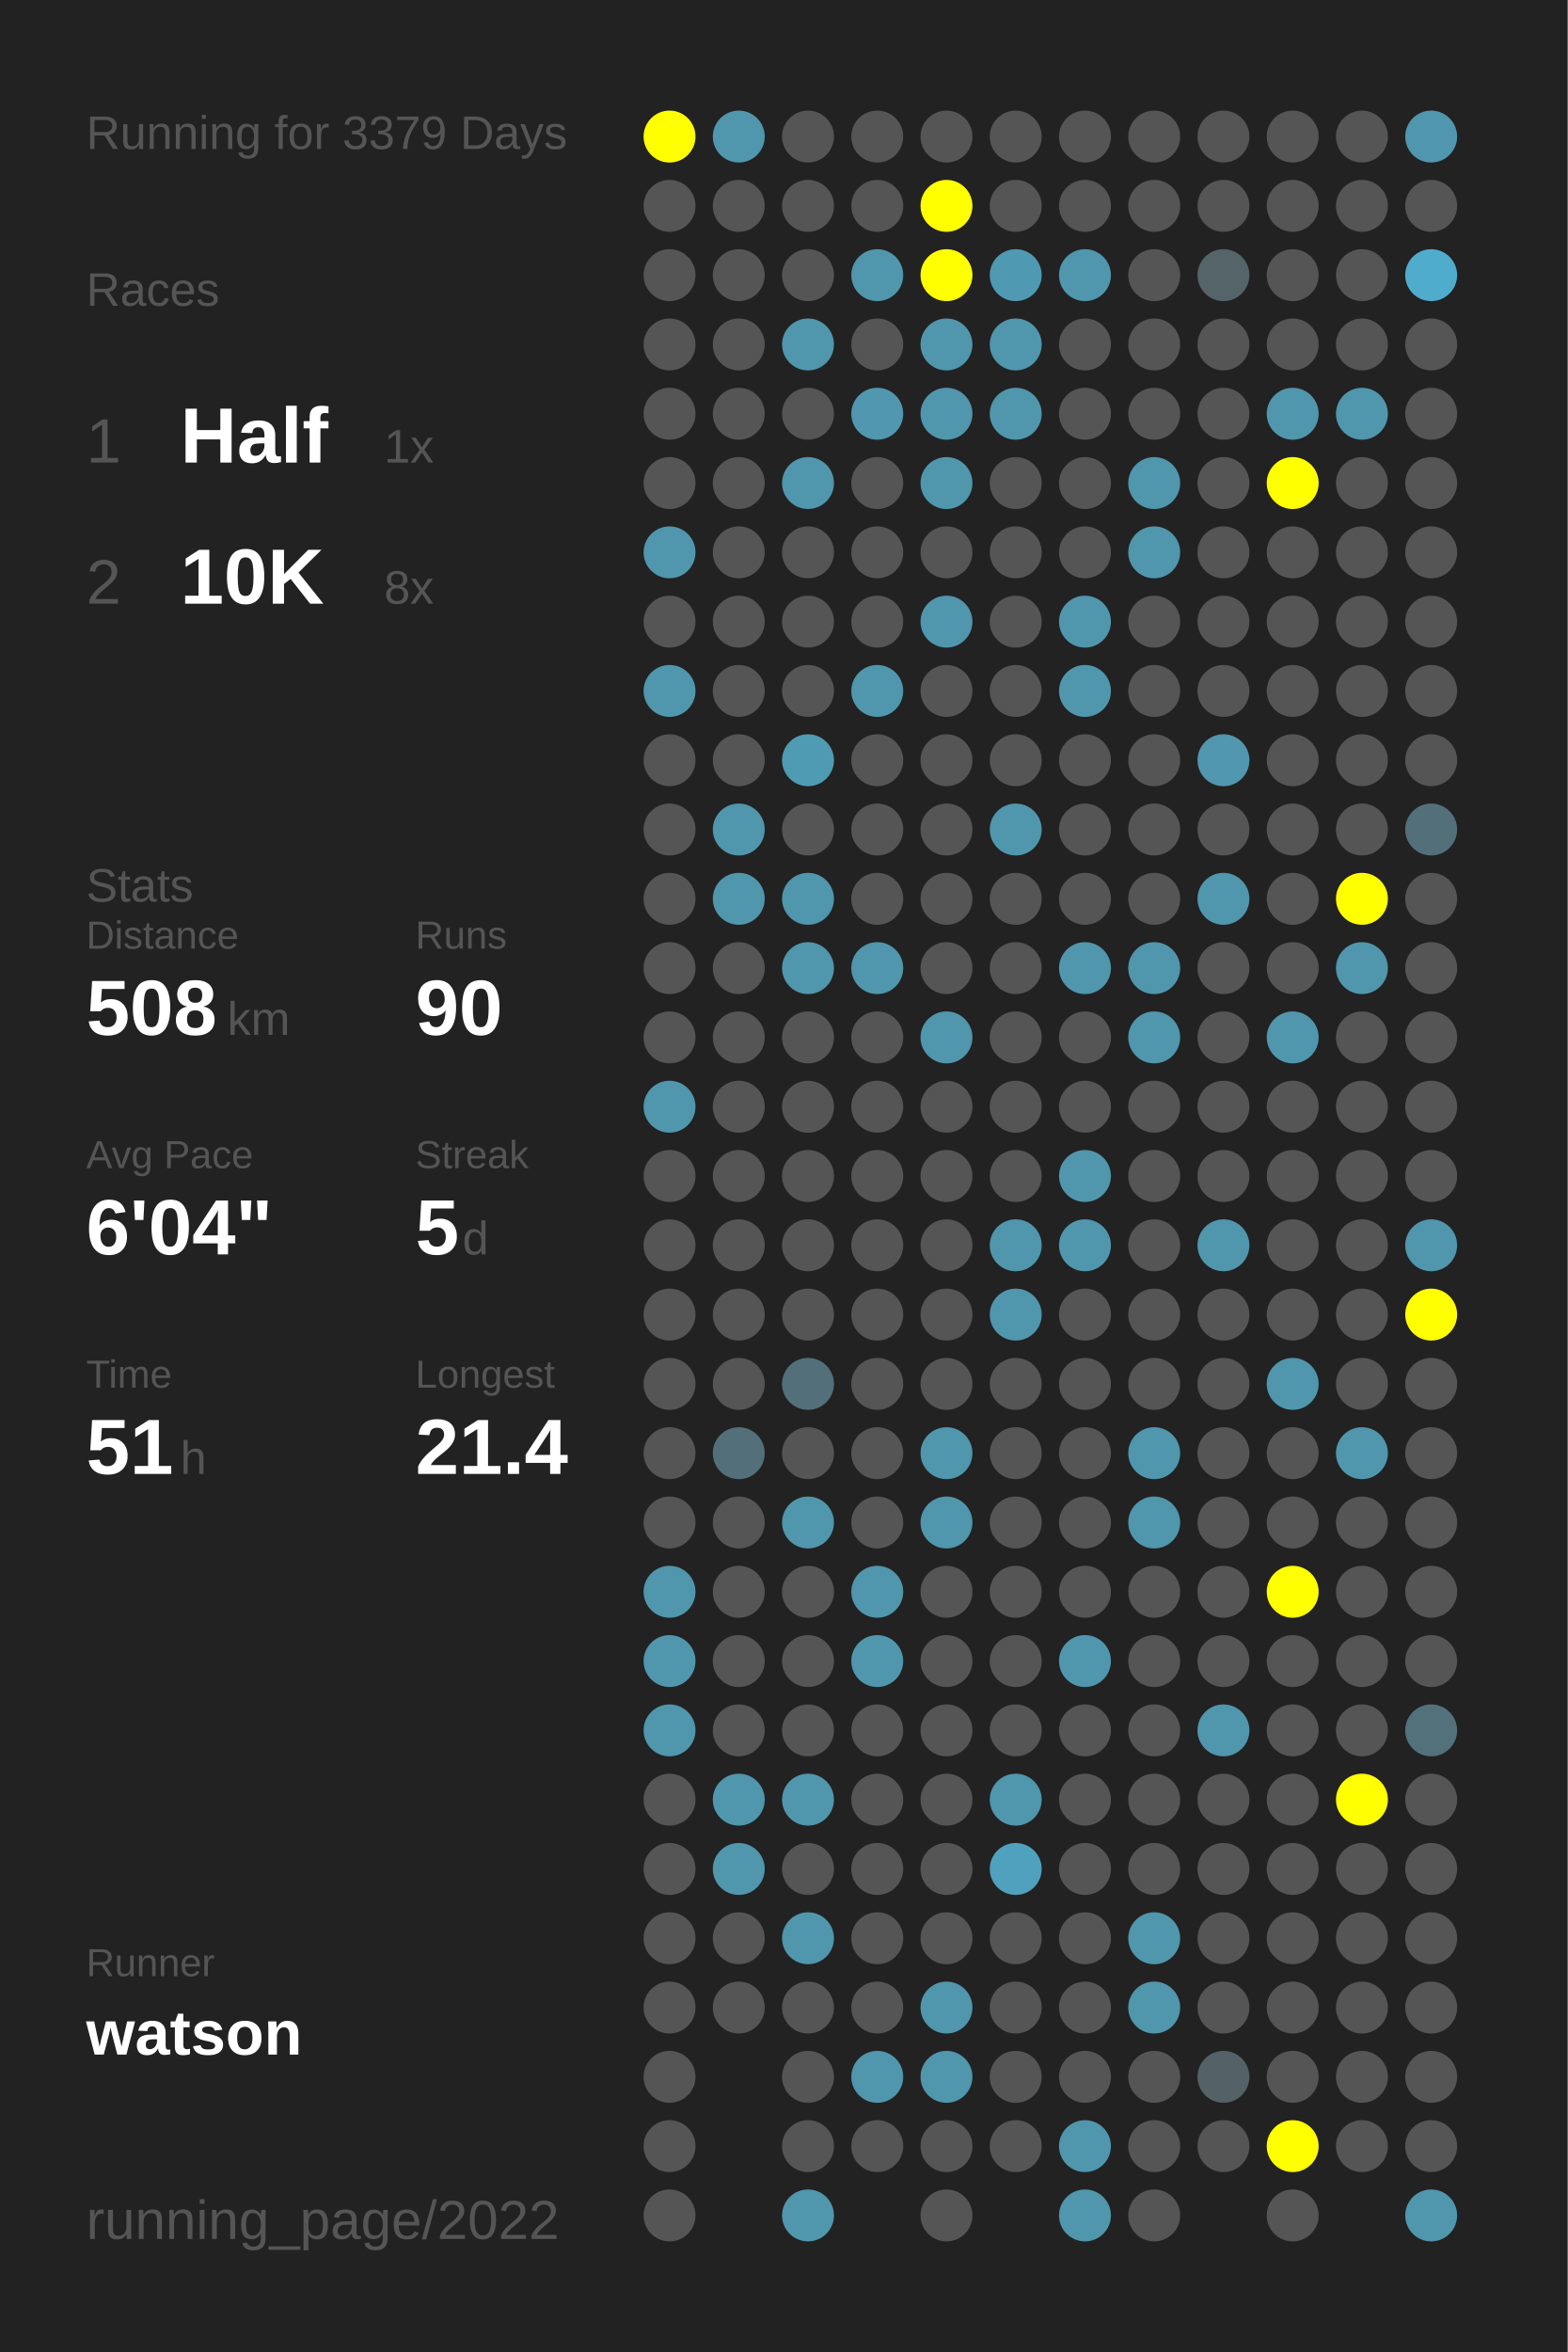
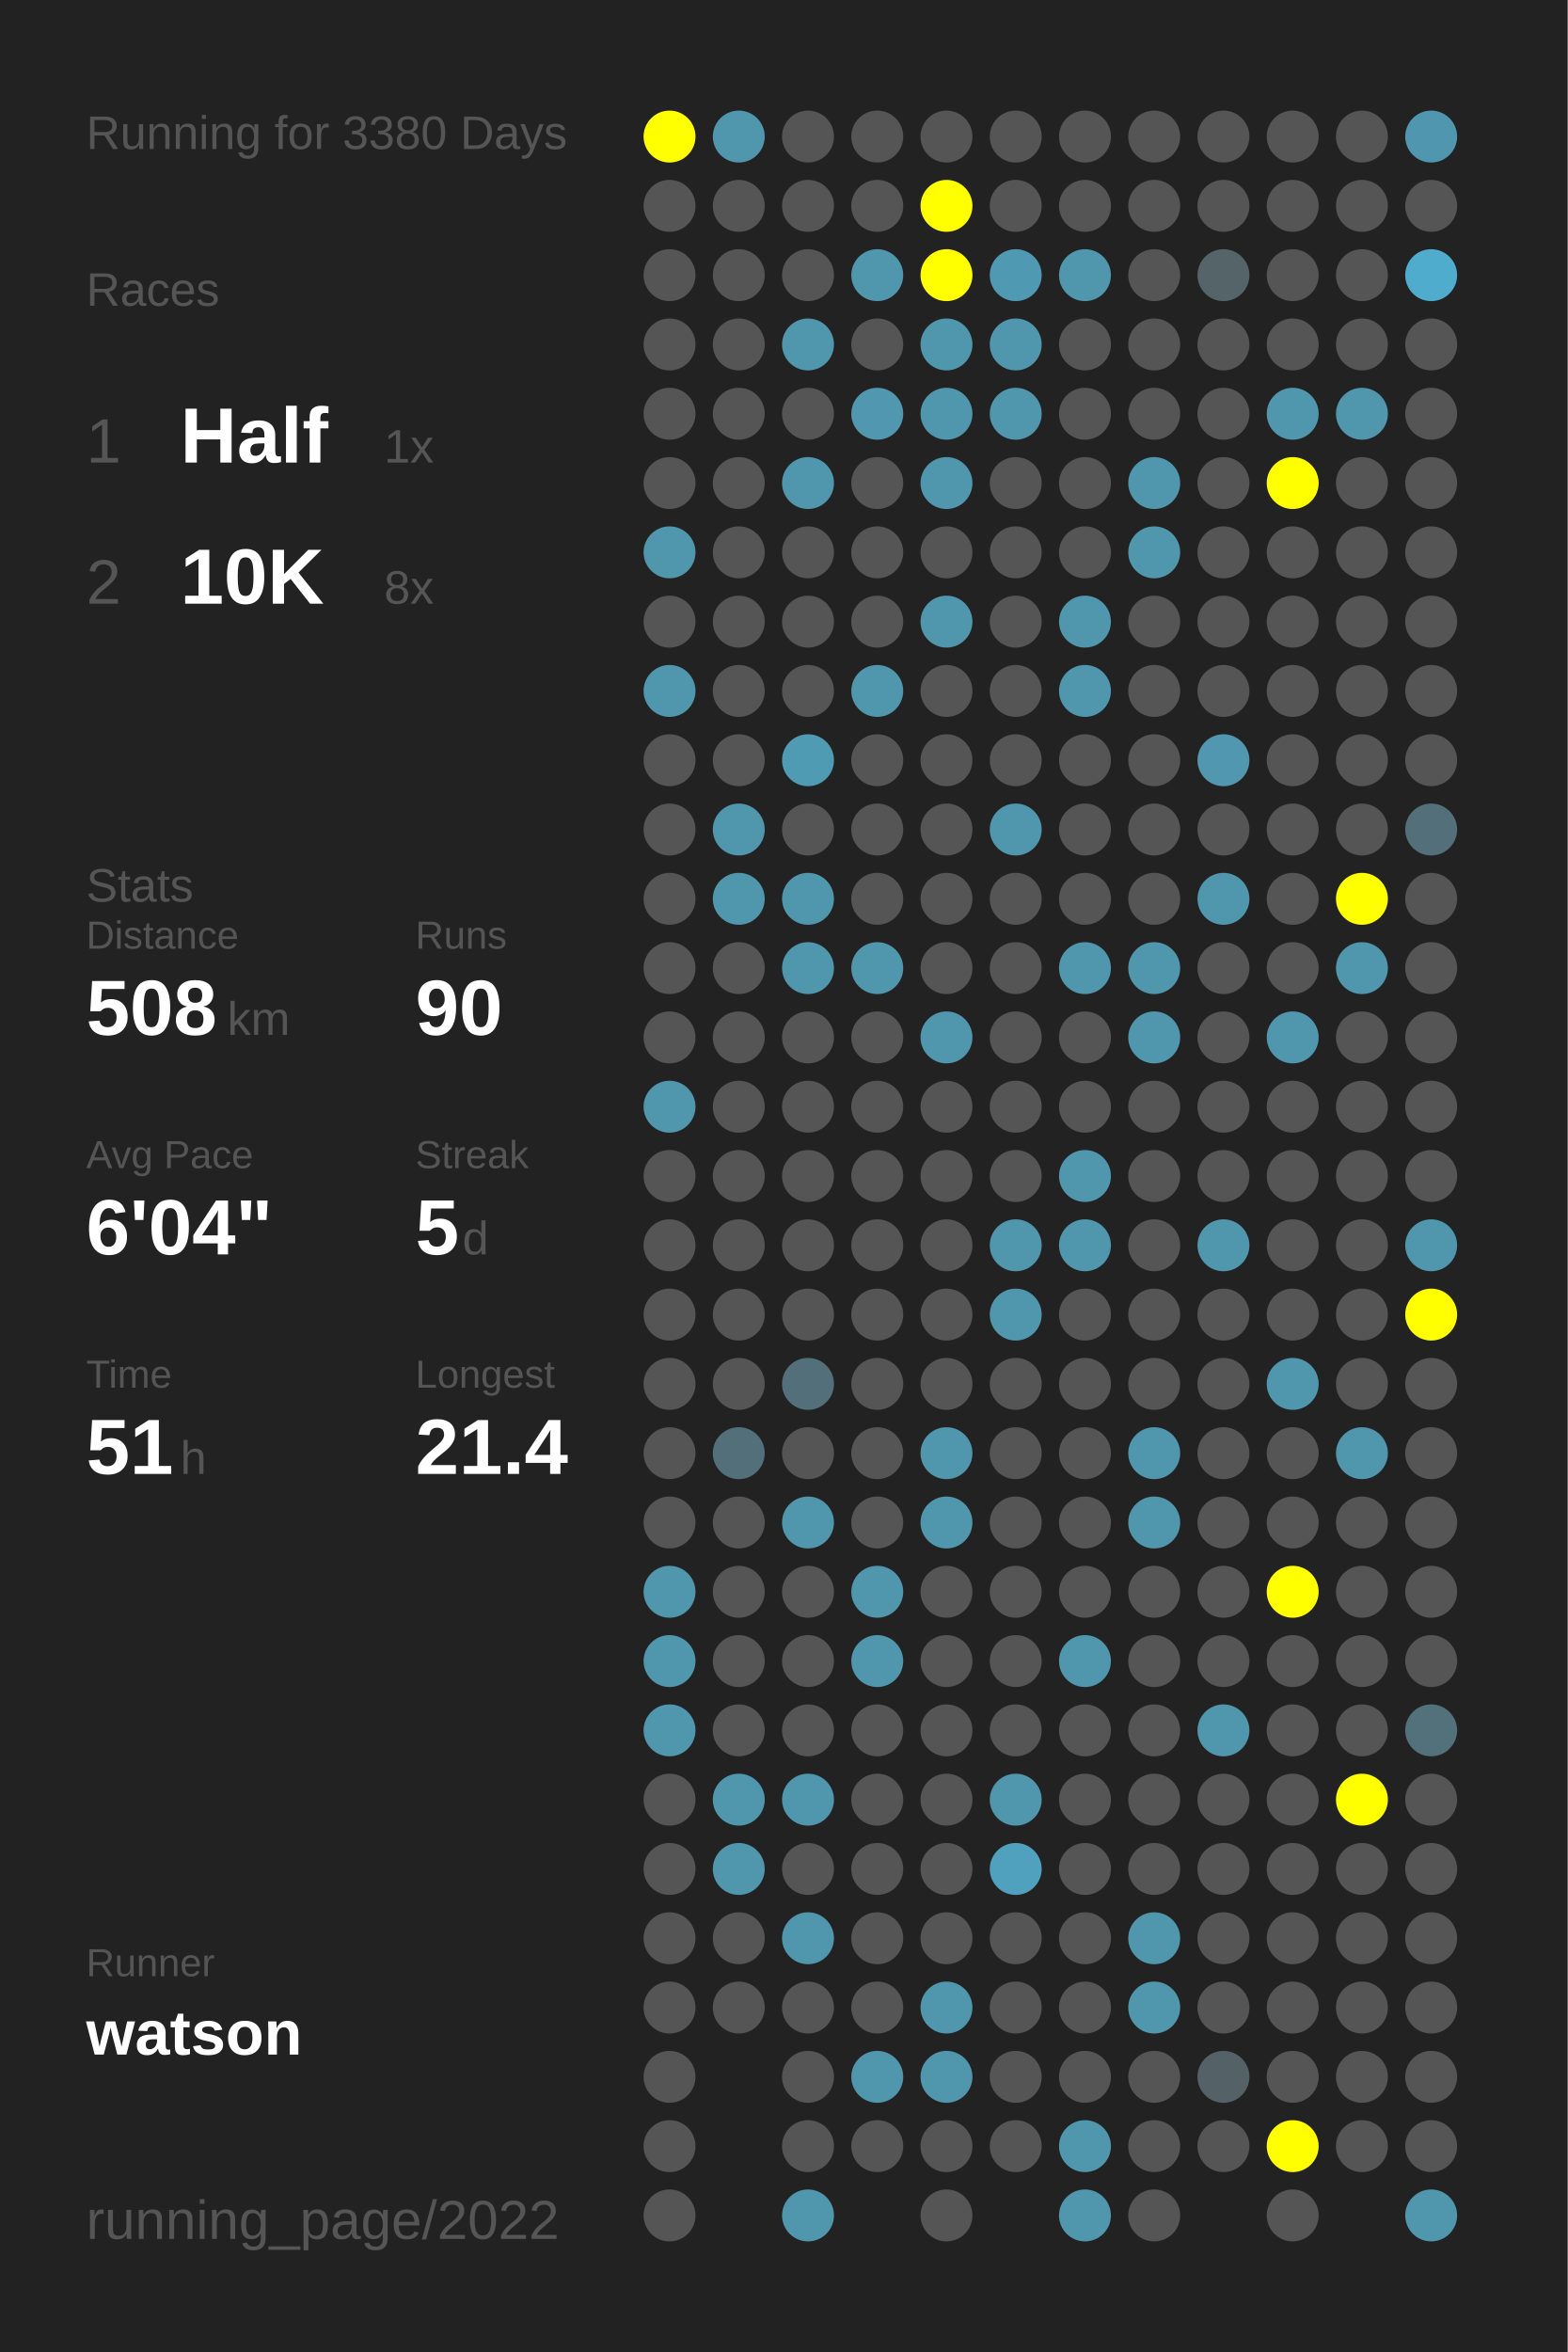
<svg xmlns="http://www.w3.org/2000/svg" baseProfile="full" height="300mm" version="1.1" viewBox="0,0,200,300" width="200mm">
  <defs />
  <rect fill="#222222" height="300" width="200" x="0" y="0" />
-   <text fill="#555555" style="font-size:6px; font-family:Arial;" x="11" y="19">Running for 3379 Days</text>
+   <text fill="#555555" style="font-size:6px; font-family:Arial;" x="11" y="19">Running for 3380 Days</text>
  <text fill="#555555" style="font-size:6px; font-family:Arial;" x="11" y="39">Races</text>
  <text fill="#555555" style="font-size:8px; font-family:Arial;" x="11" y="59">1</text>
  <text fill="#FFFFFF" style="font-size:10px; font-family:Arial; font-weight:bold;" x="23" y="59">Half</text>
  <text fill="#555555" style="font-size:6px; font-family:Arial;" x="49" y="59">1x</text>
  <text fill="#555555" style="font-size:8px; font-family:Arial;" x="11" y="77">2</text>
  <text fill="#FFFFFF" style="font-size:10px; font-family:Arial; font-weight:bold;" x="23" y="77">10K</text>
  <text fill="#555555" style="font-size:6px; font-family:Arial;" x="49" y="77">8x</text>
  <text fill="#555555" style="font-size:6px; font-family:Arial;" x="11" y="115">Stats</text>
  <text fill="#555555" style="font-size:5px; font-family:Arial;" x="11" y="121">Distance</text>
  <text fill="#FFFFFF" style="font-size:10px; font-family:Arial; font-weight:bold;" x="11" y="132">508</text>
  <text fill="#555555" style="font-size:6px; font-family:Arial;" x="29" y="132">km</text>
  <text fill="#555555" style="font-size:5px; font-family:Arial;" x="53" y="121">Runs</text>
  <text fill="#FFFFFF" style="font-size:10px; font-family:Arial; font-weight:bold;" x="53" y="132">90</text>
  <text fill="#555555" style="font-size:5px; font-family:Arial;" x="11" y="149">Avg Pace</text>
  <text fill="#FFFFFF" style="font-size:10px; font-family:Arial; font-weight:bold;" x="11" y="160">6'04"</text>
  <text fill="#555555" style="font-size:5px; font-family:Arial;" x="53" y="149">Streak</text>
  <text fill="#FFFFFF" style="font-size:10px; font-family:Arial; font-weight:bold;" x="53" y="160">5</text>
  <text fill="#555555" style="font-size:6px; font-family:Arial;" x="59" y="160">d</text>
  <text fill="#555555" style="font-size:5px; font-family:Arial;" x="11" y="177">Time</text>
  <text fill="#FFFFFF" style="font-size:10px; font-family:Arial; font-weight:bold;" x="11" y="188">51</text>
  <text fill="#555555" style="font-size:6px; font-family:Arial;" x="23" y="188">h</text>
  <text fill="#555555" style="font-size:5px; font-family:Arial;" x="53" y="177">Longest</text>
  <text fill="#FFFFFF" style="font-size:10px; font-family:Arial; font-weight:bold;" x="53" y="188">21.4</text>
  <text fill="#555555" style="font-size:5px; font-family:Arial;" x="11" y="252.065">Runner</text>
  <text fill="#FFFFFF" style="font-size:8px; font-family:Arial; font-weight:bold;" x="11" y="262.065">watson</text>
  <text fill="#555555" style="font-size:7px; font-family:Arial;" x="11" y="285.581">running_page/2022</text>
  <circle cx="85.417" cy="17.419" fill="#FFFF00" r="3.312" />
  <circle cx="85.417" cy="26.258" fill="#555555" r="3.312" />
  <circle cx="85.417" cy="35.097" fill="#555555" r="3.312" />
  <circle cx="85.417" cy="43.935" fill="#555555" r="3.312" />
  <circle cx="85.417" cy="52.774" fill="#555555" r="3.312" />
  <circle cx="85.417" cy="61.613" fill="#555555" r="3.312" />
  <circle cx="85.417" cy="70.452" fill="#5096ad" r="3.312" />
  <circle cx="85.417" cy="79.29" fill="#555555" r="3.312" />
  <circle cx="85.417" cy="88.129" fill="#5096ad" r="3.312" />
  <circle cx="85.417" cy="96.968" fill="#555555" r="3.312" />
  <circle cx="85.417" cy="105.806" fill="#555555" r="3.312" />
  <circle cx="85.417" cy="114.645" fill="#555555" r="3.312" />
  <circle cx="85.417" cy="123.484" fill="#555555" r="3.312" />
  <circle cx="85.417" cy="132.323" fill="#555555" r="3.312" />
  <circle cx="85.417" cy="141.161" fill="#5096ad" r="3.312" />
  <circle cx="85.417" cy="150" fill="#555555" r="3.312" />
  <circle cx="85.417" cy="158.839" fill="#555555" r="3.312" />
  <circle cx="85.417" cy="167.677" fill="#555555" r="3.312" />
  <circle cx="85.417" cy="176.516" fill="#555555" r="3.312" />
  <circle cx="85.417" cy="185.355" fill="#555555" r="3.312" />
  <circle cx="85.417" cy="194.194" fill="#555555" r="3.312" />
  <circle cx="85.417" cy="203.032" fill="#5096ad" r="3.312" />
  <circle cx="85.417" cy="211.871" fill="#5096ad" r="3.312" />
  <circle cx="85.417" cy="220.71" fill="#5096ad" r="3.312" />
  <circle cx="85.417" cy="229.548" fill="#555555" r="3.312" />
  <circle cx="85.417" cy="238.387" fill="#555555" r="3.312" />
  <circle cx="85.417" cy="247.226" fill="#555555" r="3.312" />
  <circle cx="85.417" cy="256.065" fill="#555555" r="3.312" />
  <circle cx="85.417" cy="264.903" fill="#555555" r="3.312" />
  <circle cx="85.417" cy="273.742" fill="#555555" r="3.312" />
  <circle cx="85.417" cy="282.581" fill="#555555" r="3.312" />
  <circle cx="94.25" cy="17.419" fill="#5096ad" r="3.312" />
  <circle cx="94.25" cy="26.258" fill="#555555" r="3.312" />
  <circle cx="94.25" cy="35.097" fill="#555555" r="3.312" />
  <circle cx="94.25" cy="43.935" fill="#555555" r="3.312" />
  <circle cx="94.25" cy="52.774" fill="#555555" r="3.312" />
  <circle cx="94.25" cy="61.613" fill="#555555" r="3.312" />
  <circle cx="94.25" cy="70.452" fill="#555555" r="3.312" />
  <circle cx="94.25" cy="79.29" fill="#555555" r="3.312" />
  <circle cx="94.25" cy="88.129" fill="#555555" r="3.312" />
  <circle cx="94.25" cy="96.968" fill="#555555" r="3.312" />
  <circle cx="94.25" cy="105.806" fill="#5096ad" r="3.312" />
  <circle cx="94.25" cy="114.645" fill="#5096ad" r="3.312" />
  <circle cx="94.25" cy="123.484" fill="#555555" r="3.312" />
  <circle cx="94.25" cy="132.323" fill="#555555" r="3.312" />
  <circle cx="94.25" cy="141.161" fill="#555555" r="3.312" />
  <circle cx="94.25" cy="150" fill="#555555" r="3.312" />
  <circle cx="94.25" cy="158.839" fill="#555555" r="3.312" />
  <circle cx="94.25" cy="167.677" fill="#555555" r="3.312" />
  <circle cx="94.25" cy="176.516" fill="#555555" r="3.312" />
  <circle cx="94.25" cy="185.355" fill="#53707a" r="3.312" />
  <circle cx="94.25" cy="194.194" fill="#555555" r="3.312" />
  <circle cx="94.25" cy="203.032" fill="#555555" r="3.312" />
  <circle cx="94.25" cy="211.871" fill="#555555" r="3.312" />
  <circle cx="94.25" cy="220.71" fill="#555555" r="3.312" />
  <circle cx="94.25" cy="229.548" fill="#5096ad" r="3.312" />
  <circle cx="94.25" cy="238.387" fill="#5096ad" r="3.312" />
  <circle cx="94.25" cy="247.226" fill="#555555" r="3.312" />
  <circle cx="94.25" cy="256.065" fill="#555555" r="3.312" />
  <circle cx="103.083" cy="17.419" fill="#555555" r="3.312" />
  <circle cx="103.083" cy="26.258" fill="#555555" r="3.312" />
  <circle cx="103.083" cy="35.097" fill="#555555" r="3.312" />
  <circle cx="103.083" cy="43.935" fill="#5096ad" r="3.312" />
  <circle cx="103.083" cy="52.774" fill="#555555" r="3.312" />
  <circle cx="103.083" cy="61.613" fill="#5096ad" r="3.312" />
  <circle cx="103.083" cy="70.452" fill="#555555" r="3.312" />
  <circle cx="103.083" cy="79.29" fill="#555555" r="3.312" />
  <circle cx="103.083" cy="88.129" fill="#555555" r="3.312" />
  <circle cx="103.083" cy="96.968" fill="#509bb4" r="3.312" />
  <circle cx="103.083" cy="105.806" fill="#555555" r="3.312" />
  <circle cx="103.083" cy="114.645" fill="#5096ad" r="3.312" />
  <circle cx="103.083" cy="123.484" fill="#5096ad" r="3.312" />
  <circle cx="103.083" cy="132.323" fill="#555555" r="3.312" />
  <circle cx="103.083" cy="141.161" fill="#555555" r="3.312" />
  <circle cx="103.083" cy="150" fill="#555555" r="3.312" />
  <circle cx="103.083" cy="158.839" fill="#555555" r="3.312" />
  <circle cx="103.083" cy="167.677" fill="#555555" r="3.312" />
  <circle cx="103.083" cy="176.516" fill="#53707a" r="3.312" />
  <circle cx="103.083" cy="185.355" fill="#555555" r="3.312" />
  <circle cx="103.083" cy="194.194" fill="#5096ad" r="3.312" />
  <circle cx="103.083" cy="203.032" fill="#555555" r="3.312" />
  <circle cx="103.083" cy="211.871" fill="#555555" r="3.312" />
  <circle cx="103.083" cy="220.71" fill="#555555" r="3.312" />
  <circle cx="103.083" cy="229.548" fill="#5096ad" r="3.312" />
  <circle cx="103.083" cy="238.387" fill="#555555" r="3.312" />
  <circle cx="103.083" cy="247.226" fill="#5096ad" r="3.312" />
  <circle cx="103.083" cy="256.065" fill="#555555" r="3.312" />
  <circle cx="103.083" cy="264.903" fill="#555555" r="3.312" />
  <circle cx="103.083" cy="273.742" fill="#555555" r="3.312" />
  <circle cx="103.083" cy="282.581" fill="#5096ad" r="3.312" />
  <circle cx="111.917" cy="17.419" fill="#555555" r="3.312" />
  <circle cx="111.917" cy="26.258" fill="#555555" r="3.312" />
  <circle cx="111.917" cy="35.097" fill="#5096ad" r="3.312" />
  <circle cx="111.917" cy="43.935" fill="#555555" r="3.312" />
  <circle cx="111.917" cy="52.774" fill="#5097af" r="3.312" />
  <circle cx="111.917" cy="61.613" fill="#555555" r="3.312" />
  <circle cx="111.917" cy="70.452" fill="#555555" r="3.312" />
  <circle cx="111.917" cy="79.29" fill="#555555" r="3.312" />
  <circle cx="111.917" cy="88.129" fill="#5096ad" r="3.312" />
  <circle cx="111.917" cy="96.968" fill="#555555" r="3.312" />
  <circle cx="111.917" cy="105.806" fill="#555555" r="3.312" />
  <circle cx="111.917" cy="114.645" fill="#555555" r="3.312" />
  <circle cx="111.917" cy="123.484" fill="#5096ad" r="3.312" />
  <circle cx="111.917" cy="132.323" fill="#555555" r="3.312" />
  <circle cx="111.917" cy="141.161" fill="#555555" r="3.312" />
  <circle cx="111.917" cy="150" fill="#555555" r="3.312" />
  <circle cx="111.917" cy="158.839" fill="#555555" r="3.312" />
  <circle cx="111.917" cy="167.677" fill="#555555" r="3.312" />
  <circle cx="111.917" cy="176.516" fill="#555555" r="3.312" />
  <circle cx="111.917" cy="185.355" fill="#555555" r="3.312" />
  <circle cx="111.917" cy="194.194" fill="#555555" r="3.312" />
  <circle cx="111.917" cy="203.032" fill="#5096ad" r="3.312" />
  <circle cx="111.917" cy="211.871" fill="#5096ad" r="3.312" />
  <circle cx="111.917" cy="220.71" fill="#555555" r="3.312" />
  <circle cx="111.917" cy="229.548" fill="#555555" r="3.312" />
  <circle cx="111.917" cy="238.387" fill="#555555" r="3.312" />
  <circle cx="111.917" cy="247.226" fill="#555555" r="3.312" />
  <circle cx="111.917" cy="256.065" fill="#555555" r="3.312" />
  <circle cx="111.917" cy="264.903" fill="#5096ad" r="3.312" />
  <circle cx="111.917" cy="273.742" fill="#555555" r="3.312" />
  <circle cx="120.75" cy="17.419" fill="#555555" r="3.312" />
  <circle cx="120.75" cy="26.258" fill="#FFFF00" r="3.312" />
  <circle cx="120.75" cy="35.097" fill="#FFFF00" r="3.312" />
  <circle cx="120.75" cy="43.935" fill="#5096ad" r="3.312" />
  <circle cx="120.75" cy="52.774" fill="#5096ad" r="3.312" />
  <circle cx="120.75" cy="61.613" fill="#5096ad" r="3.312" />
  <circle cx="120.75" cy="70.452" fill="#555555" r="3.312" />
  <circle cx="120.75" cy="79.29" fill="#5096ad" r="3.312" />
  <circle cx="120.75" cy="88.129" fill="#555555" r="3.312" />
  <circle cx="120.75" cy="96.968" fill="#555555" r="3.312" />
  <circle cx="120.75" cy="105.806" fill="#555555" r="3.312" />
  <circle cx="120.75" cy="114.645" fill="#555555" r="3.312" />
  <circle cx="120.75" cy="123.484" fill="#555555" r="3.312" />
  <circle cx="120.75" cy="132.323" fill="#5096ad" r="3.312" />
  <circle cx="120.75" cy="141.161" fill="#555555" r="3.312" />
  <circle cx="120.75" cy="150" fill="#555555" r="3.312" />
  <circle cx="120.75" cy="158.839" fill="#555555" r="3.312" />
  <circle cx="120.75" cy="167.677" fill="#555555" r="3.312" />
  <circle cx="120.75" cy="176.516" fill="#555555" r="3.312" />
  <circle cx="120.75" cy="185.355" fill="#5096ad" r="3.312" />
  <circle cx="120.75" cy="194.194" fill="#5096ad" r="3.312" />
  <circle cx="120.75" cy="203.032" fill="#555555" r="3.312" />
  <circle cx="120.75" cy="211.871" fill="#555555" r="3.312" />
  <circle cx="120.75" cy="220.71" fill="#555555" r="3.312" />
  <circle cx="120.75" cy="229.548" fill="#555555" r="3.312" />
  <circle cx="120.75" cy="238.387" fill="#555555" r="3.312" />
  <circle cx="120.75" cy="247.226" fill="#555555" r="3.312" />
  <circle cx="120.75" cy="256.065" fill="#5096ad" r="3.312" />
  <circle cx="120.75" cy="264.903" fill="#5096ad" r="3.312" />
  <circle cx="120.75" cy="273.742" fill="#555555" r="3.312" />
  <circle cx="120.75" cy="282.581" fill="#555555" r="3.312" />
  <circle cx="129.583" cy="17.419" fill="#555555" r="3.312" />
  <circle cx="129.583" cy="26.258" fill="#555555" r="3.312" />
  <circle cx="129.583" cy="35.097" fill="#5099b2" r="3.312" />
  <circle cx="129.583" cy="43.935" fill="#5096ad" r="3.312" />
  <circle cx="129.583" cy="52.774" fill="#5096ad" r="3.312" />
  <circle cx="129.583" cy="61.613" fill="#555555" r="3.312" />
  <circle cx="129.583" cy="70.452" fill="#555555" r="3.312" />
  <circle cx="129.583" cy="79.29" fill="#555555" r="3.312" />
  <circle cx="129.583" cy="88.129" fill="#555555" r="3.312" />
  <circle cx="129.583" cy="96.968" fill="#555555" r="3.312" />
  <circle cx="129.583" cy="105.806" fill="#5096ad" r="3.312" />
  <circle cx="129.583" cy="114.645" fill="#555555" r="3.312" />
  <circle cx="129.583" cy="123.484" fill="#555555" r="3.312" />
  <circle cx="129.583" cy="132.323" fill="#555555" r="3.312" />
  <circle cx="129.583" cy="141.161" fill="#555555" r="3.312" />
  <circle cx="129.583" cy="150" fill="#555555" r="3.312" />
  <circle cx="129.583" cy="158.839" fill="#5096ad" r="3.312" />
  <circle cx="129.583" cy="167.677" fill="#5096ad" r="3.312" />
  <circle cx="129.583" cy="176.516" fill="#555555" r="3.312" />
  <circle cx="129.583" cy="185.355" fill="#555555" r="3.312" />
  <circle cx="129.583" cy="194.194" fill="#555555" r="3.312" />
  <circle cx="129.583" cy="203.032" fill="#555555" r="3.312" />
  <circle cx="129.583" cy="211.871" fill="#555555" r="3.312" />
  <circle cx="129.583" cy="220.71" fill="#555555" r="3.312" />
  <circle cx="129.583" cy="229.548" fill="#5096ad" r="3.312" />
  <circle cx="129.583" cy="238.387" fill="#50a1bd" r="3.312" />
  <circle cx="129.583" cy="247.226" fill="#555555" r="3.312" />
  <circle cx="129.583" cy="256.065" fill="#555555" r="3.312" />
  <circle cx="129.583" cy="264.903" fill="#555555" r="3.312" />
  <circle cx="129.583" cy="273.742" fill="#555555" r="3.312" />
  <circle cx="138.417" cy="17.419" fill="#555555" r="3.312" />
  <circle cx="138.417" cy="26.258" fill="#555555" r="3.312" />
  <circle cx="138.417" cy="35.097" fill="#5096ad" r="3.312" />
  <circle cx="138.417" cy="43.935" fill="#555555" r="3.312" />
  <circle cx="138.417" cy="52.774" fill="#555555" r="3.312" />
  <circle cx="138.417" cy="61.613" fill="#555555" r="3.312" />
  <circle cx="138.417" cy="70.452" fill="#555555" r="3.312" />
  <circle cx="138.417" cy="79.29" fill="#5096ad" r="3.312" />
  <circle cx="138.417" cy="88.129" fill="#5096ad" r="3.312" />
  <circle cx="138.417" cy="96.968" fill="#555555" r="3.312" />
  <circle cx="138.417" cy="105.806" fill="#555555" r="3.312" />
  <circle cx="138.417" cy="114.645" fill="#555555" r="3.312" />
  <circle cx="138.417" cy="123.484" fill="#5096ad" r="3.312" />
  <circle cx="138.417" cy="132.323" fill="#555555" r="3.312" />
  <circle cx="138.417" cy="141.161" fill="#555555" r="3.312" />
  <circle cx="138.417" cy="150" fill="#5096ad" r="3.312" />
  <circle cx="138.417" cy="158.839" fill="#5096ad" r="3.312" />
  <circle cx="138.417" cy="167.677" fill="#555555" r="3.312" />
  <circle cx="138.417" cy="176.516" fill="#555555" r="3.312" />
  <circle cx="138.417" cy="185.355" fill="#555555" r="3.312" />
  <circle cx="138.417" cy="194.194" fill="#555555" r="3.312" />
  <circle cx="138.417" cy="203.032" fill="#555555" r="3.312" />
  <circle cx="138.417" cy="211.871" fill="#5096ad" r="3.312" />
  <circle cx="138.417" cy="220.71" fill="#555555" r="3.312" />
  <circle cx="138.417" cy="229.548" fill="#555555" r="3.312" />
  <circle cx="138.417" cy="238.387" fill="#555555" r="3.312" />
  <circle cx="138.417" cy="247.226" fill="#555555" r="3.312" />
  <circle cx="138.417" cy="256.065" fill="#555555" r="3.312" />
  <circle cx="138.417" cy="264.903" fill="#555555" r="3.312" />
  <circle cx="138.417" cy="273.742" fill="#5096ad" r="3.312" />
  <circle cx="138.417" cy="282.581" fill="#5096ad" r="3.312" />
  <circle cx="147.25" cy="17.419" fill="#555555" r="3.312" />
  <circle cx="147.25" cy="26.258" fill="#555555" r="3.312" />
  <circle cx="147.25" cy="35.097" fill="#555555" r="3.312" />
  <circle cx="147.25" cy="43.935" fill="#555555" r="3.312" />
  <circle cx="147.25" cy="52.774" fill="#555555" r="3.312" />
  <circle cx="147.25" cy="61.613" fill="#5096ad" r="3.312" />
  <circle cx="147.25" cy="70.452" fill="#5096ad" r="3.312" />
  <circle cx="147.25" cy="79.29" fill="#555555" r="3.312" />
  <circle cx="147.25" cy="88.129" fill="#555555" r="3.312" />
  <circle cx="147.25" cy="96.968" fill="#555555" r="3.312" />
  <circle cx="147.25" cy="105.806" fill="#555555" r="3.312" />
  <circle cx="147.25" cy="114.645" fill="#555555" r="3.312" />
  <circle cx="147.25" cy="123.484" fill="#5096ad" r="3.312" />
  <circle cx="147.25" cy="132.323" fill="#5096ad" r="3.312" />
  <circle cx="147.25" cy="141.161" fill="#555555" r="3.312" />
  <circle cx="147.25" cy="150" fill="#555555" r="3.312" />
  <circle cx="147.25" cy="158.839" fill="#555555" r="3.312" />
  <circle cx="147.25" cy="167.677" fill="#555555" r="3.312" />
  <circle cx="147.25" cy="176.516" fill="#555555" r="3.312" />
  <circle cx="147.25" cy="185.355" fill="#5096ad" r="3.312" />
  <circle cx="147.25" cy="194.194" fill="#5096ad" r="3.312" />
  <circle cx="147.25" cy="203.032" fill="#555555" r="3.312" />
  <circle cx="147.25" cy="211.871" fill="#555555" r="3.312" />
  <circle cx="147.25" cy="220.71" fill="#555555" r="3.312" />
  <circle cx="147.25" cy="229.548" fill="#555555" r="3.312" />
  <circle cx="147.25" cy="238.387" fill="#555555" r="3.312" />
  <circle cx="147.25" cy="247.226" fill="#5096ad" r="3.312" />
  <circle cx="147.25" cy="256.065" fill="#5096ad" r="3.312" />
  <circle cx="147.25" cy="264.903" fill="#555555" r="3.312" />
  <circle cx="147.25" cy="273.742" fill="#555555" r="3.312" />
  <circle cx="147.25" cy="282.581" fill="#555555" r="3.312" />
  <circle cx="156.083" cy="17.419" fill="#555555" r="3.312" />
  <circle cx="156.083" cy="26.258" fill="#555555" r="3.312" />
  <circle cx="156.083" cy="35.097" fill="#546469" r="3.312" />
  <circle cx="156.083" cy="43.935" fill="#555555" r="3.312" />
  <circle cx="156.083" cy="52.774" fill="#555555" r="3.312" />
  <circle cx="156.083" cy="61.613" fill="#555555" r="3.312" />
  <circle cx="156.083" cy="70.452" fill="#555555" r="3.312" />
  <circle cx="156.083" cy="79.29" fill="#555555" r="3.312" />
  <circle cx="156.083" cy="88.129" fill="#555555" r="3.312" />
  <circle cx="156.083" cy="96.968" fill="#5097af" r="3.312" />
  <circle cx="156.083" cy="105.806" fill="#555555" r="3.312" />
  <circle cx="156.083" cy="114.645" fill="#5096ad" r="3.312" />
  <circle cx="156.083" cy="123.484" fill="#555555" r="3.312" />
  <circle cx="156.083" cy="132.323" fill="#555555" r="3.312" />
  <circle cx="156.083" cy="141.161" fill="#555555" r="3.312" />
  <circle cx="156.083" cy="150" fill="#555555" r="3.312" />
  <circle cx="156.083" cy="158.839" fill="#5096ad" r="3.312" />
  <circle cx="156.083" cy="167.677" fill="#555555" r="3.312" />
  <circle cx="156.083" cy="176.516" fill="#555555" r="3.312" />
  <circle cx="156.083" cy="185.355" fill="#555555" r="3.312" />
  <circle cx="156.083" cy="194.194" fill="#555555" r="3.312" />
  <circle cx="156.083" cy="203.032" fill="#555555" r="3.312" />
  <circle cx="156.083" cy="211.871" fill="#555555" r="3.312" />
  <circle cx="156.083" cy="220.71" fill="#5096ad" r="3.312" />
  <circle cx="156.083" cy="229.548" fill="#555555" r="3.312" />
  <circle cx="156.083" cy="238.387" fill="#555555" r="3.312" />
  <circle cx="156.083" cy="247.226" fill="#555555" r="3.312" />
  <circle cx="156.083" cy="256.065" fill="#555555" r="3.312" />
  <circle cx="156.083" cy="264.903" fill="#546166" r="3.312" />
  <circle cx="156.083" cy="273.742" fill="#555555" r="3.312" />
  <circle cx="164.917" cy="17.419" fill="#555555" r="3.312" />
  <circle cx="164.917" cy="26.258" fill="#555555" r="3.312" />
  <circle cx="164.917" cy="35.097" fill="#555555" r="3.312" />
  <circle cx="164.917" cy="43.935" fill="#555555" r="3.312" />
  <circle cx="164.917" cy="52.774" fill="#5096ad" r="3.312" />
  <circle cx="164.917" cy="61.613" fill="#FFFF00" r="3.312" />
  <circle cx="164.917" cy="70.452" fill="#555555" r="3.312" />
  <circle cx="164.917" cy="79.29" fill="#555555" r="3.312" />
  <circle cx="164.917" cy="88.129" fill="#555555" r="3.312" />
  <circle cx="164.917" cy="96.968" fill="#555555" r="3.312" />
  <circle cx="164.917" cy="105.806" fill="#555555" r="3.312" />
  <circle cx="164.917" cy="114.645" fill="#555555" r="3.312" />
  <circle cx="164.917" cy="123.484" fill="#555555" r="3.312" />
  <circle cx="164.917" cy="132.323" fill="#5096ad" r="3.312" />
  <circle cx="164.917" cy="141.161" fill="#555555" r="3.312" />
  <circle cx="164.917" cy="150" fill="#555555" r="3.312" />
  <circle cx="164.917" cy="158.839" fill="#555555" r="3.312" />
  <circle cx="164.917" cy="167.677" fill="#555555" r="3.312" />
  <circle cx="164.917" cy="176.516" fill="#5096ad" r="3.312" />
  <circle cx="164.917" cy="185.355" fill="#555555" r="3.312" />
  <circle cx="164.917" cy="194.194" fill="#555555" r="3.312" />
  <circle cx="164.917" cy="203.032" fill="#FFFF00" r="3.312" />
  <circle cx="164.917" cy="211.871" fill="#555555" r="3.312" />
  <circle cx="164.917" cy="220.71" fill="#555555" r="3.312" />
  <circle cx="164.917" cy="229.548" fill="#555555" r="3.312" />
  <circle cx="164.917" cy="238.387" fill="#555555" r="3.312" />
  <circle cx="164.917" cy="247.226" fill="#555555" r="3.312" />
  <circle cx="164.917" cy="256.065" fill="#555555" r="3.312" />
  <circle cx="164.917" cy="264.903" fill="#555555" r="3.312" />
  <circle cx="164.917" cy="273.742" fill="#FFFF00" r="3.312" />
  <circle cx="164.917" cy="282.581" fill="#555555" r="3.312" />
  <circle cx="173.75" cy="17.419" fill="#555555" r="3.312" />
  <circle cx="173.75" cy="26.258" fill="#555555" r="3.312" />
  <circle cx="173.75" cy="35.097" fill="#555555" r="3.312" />
  <circle cx="173.75" cy="43.935" fill="#555555" r="3.312" />
  <circle cx="173.75" cy="52.774" fill="#5096ad" r="3.312" />
  <circle cx="173.75" cy="61.613" fill="#555555" r="3.312" />
  <circle cx="173.75" cy="70.452" fill="#555555" r="3.312" />
  <circle cx="173.75" cy="79.29" fill="#555555" r="3.312" />
  <circle cx="173.75" cy="88.129" fill="#555555" r="3.312" />
  <circle cx="173.75" cy="96.968" fill="#555555" r="3.312" />
  <circle cx="173.75" cy="105.806" fill="#555555" r="3.312" />
  <circle cx="173.75" cy="114.645" fill="#FFFF00" r="3.312" />
  <circle cx="173.75" cy="123.484" fill="#5096ad" r="3.312" />
  <circle cx="173.75" cy="132.323" fill="#555555" r="3.312" />
  <circle cx="173.75" cy="141.161" fill="#555555" r="3.312" />
  <circle cx="173.75" cy="150" fill="#555555" r="3.312" />
  <circle cx="173.75" cy="158.839" fill="#555555" r="3.312" />
  <circle cx="173.75" cy="167.677" fill="#555555" r="3.312" />
  <circle cx="173.75" cy="176.516" fill="#555555" r="3.312" />
  <circle cx="173.75" cy="185.355" fill="#5096ad" r="3.312" />
  <circle cx="173.75" cy="194.194" fill="#555555" r="3.312" />
  <circle cx="173.75" cy="203.032" fill="#555555" r="3.312" />
  <circle cx="173.75" cy="211.871" fill="#555555" r="3.312" />
  <circle cx="173.75" cy="220.71" fill="#555555" r="3.312" />
  <circle cx="173.75" cy="229.548" fill="#FFFF00" r="3.312" />
  <circle cx="173.75" cy="238.387" fill="#555555" r="3.312" />
  <circle cx="173.75" cy="247.226" fill="#555555" r="3.312" />
  <circle cx="173.75" cy="256.065" fill="#555555" r="3.312" />
  <circle cx="173.75" cy="264.903" fill="#555555" r="3.312" />
  <circle cx="173.75" cy="273.742" fill="#555555" r="3.312" />
  <circle cx="182.583" cy="17.419" fill="#5096ae" r="3.312" />
  <circle cx="182.583" cy="26.258" fill="#555555" r="3.312" />
  <circle cx="182.583" cy="35.097" fill="#4faccc" r="3.312" />
  <circle cx="182.583" cy="43.935" fill="#555555" r="3.312" />
  <circle cx="182.583" cy="52.774" fill="#555555" r="3.312" />
  <circle cx="182.583" cy="61.613" fill="#555555" r="3.312" />
  <circle cx="182.583" cy="70.452" fill="#555555" r="3.312" />
  <circle cx="182.583" cy="79.29" fill="#555555" r="3.312" />
  <circle cx="182.583" cy="88.129" fill="#555555" r="3.312" />
  <circle cx="182.583" cy="96.968" fill="#555555" r="3.312" />
  <circle cx="182.583" cy="105.806" fill="#53707a" r="3.312" />
  <circle cx="182.583" cy="114.645" fill="#555555" r="3.312" />
  <circle cx="182.583" cy="123.484" fill="#555555" r="3.312" />
  <circle cx="182.583" cy="132.323" fill="#555555" r="3.312" />
  <circle cx="182.583" cy="141.161" fill="#555555" r="3.312" />
  <circle cx="182.583" cy="150" fill="#555555" r="3.312" />
  <circle cx="182.583" cy="158.839" fill="#5096ad" r="3.312" />
  <circle cx="182.583" cy="167.677" fill="#FFFF00" r="3.312" />
  <circle cx="182.583" cy="176.516" fill="#555555" r="3.312" />
  <circle cx="182.583" cy="185.355" fill="#555555" r="3.312" />
  <circle cx="182.583" cy="194.194" fill="#555555" r="3.312" />
  <circle cx="182.583" cy="203.032" fill="#555555" r="3.312" />
  <circle cx="182.583" cy="211.871" fill="#555555" r="3.312" />
  <circle cx="182.583" cy="220.71" fill="#53717b" r="3.312" />
  <circle cx="182.583" cy="229.548" fill="#555555" r="3.312" />
  <circle cx="182.583" cy="238.387" fill="#555555" r="3.312" />
  <circle cx="182.583" cy="247.226" fill="#555555" r="3.312" />
  <circle cx="182.583" cy="256.065" fill="#555555" r="3.312" />
  <circle cx="182.583" cy="264.903" fill="#555555" r="3.312" />
  <circle cx="182.583" cy="273.742" fill="#555555" r="3.312" />
  <circle cx="182.583" cy="282.581" fill="#5096ad" r="3.312" />
</svg>
